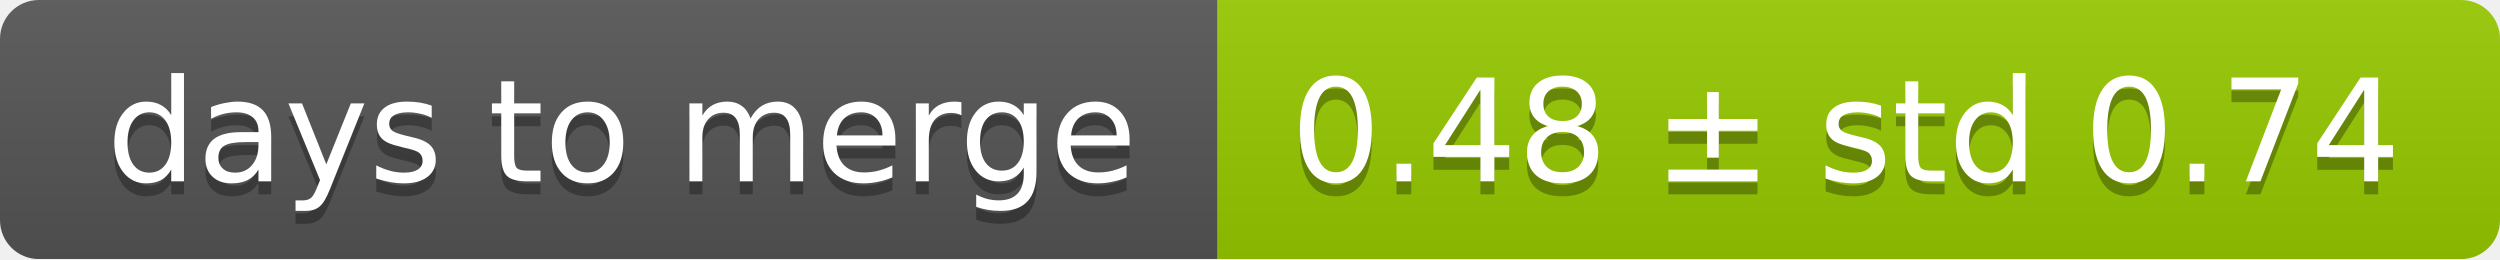
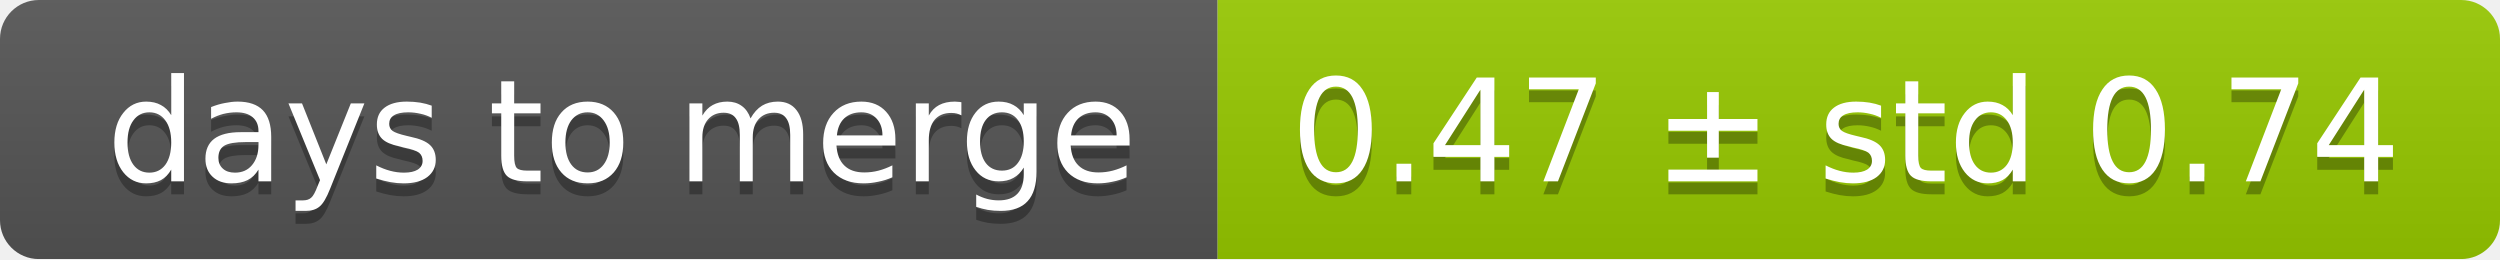
<svg xmlns="http://www.w3.org/2000/svg" width="193" height="20">
  <linearGradient id="smooth" x2="0" y2="100%">
    <stop offset="0" stop-color="#bbb" stop-opacity=".1" />
    <stop offset="1" stop-opacity=".1" />
  </linearGradient>
  <mask id="round">
    <rect width="193" height="20" rx="3" fill="#fff" />
  </mask>
  <g mask="url(#round)">
    <rect width="94" height="20" fill="#555" />
    <rect x="94" width="99" height="20" fill="#97ca00" />
    <rect width="193" height="20" fill="url(#smooth)" />
  </g>
  <g fill="#fff" text-anchor="middle" font-family="DejaVu Sans,Verdana,Geneva,sans-serif" font-size="11">
    <text x="48" y="15" fill="#010101" fill-opacity=".3">days to merge</text>
    <text x="48" y="14">days to merge</text>
-     <text x="142.5" y="15" fill="#010101" fill-opacity=".3">0.48 ± std 0.74</text>
-     <text x="142.5" y="14">0.48 ± std 0.74</text>
+     <text x="142.5" y="15" fill="#010101" fill-opacity=".3">0.47 ± std 0.74</text>
+     <text x="142.5" y="14">0.47 ± std 0.74</text>
  </g>
</svg>
